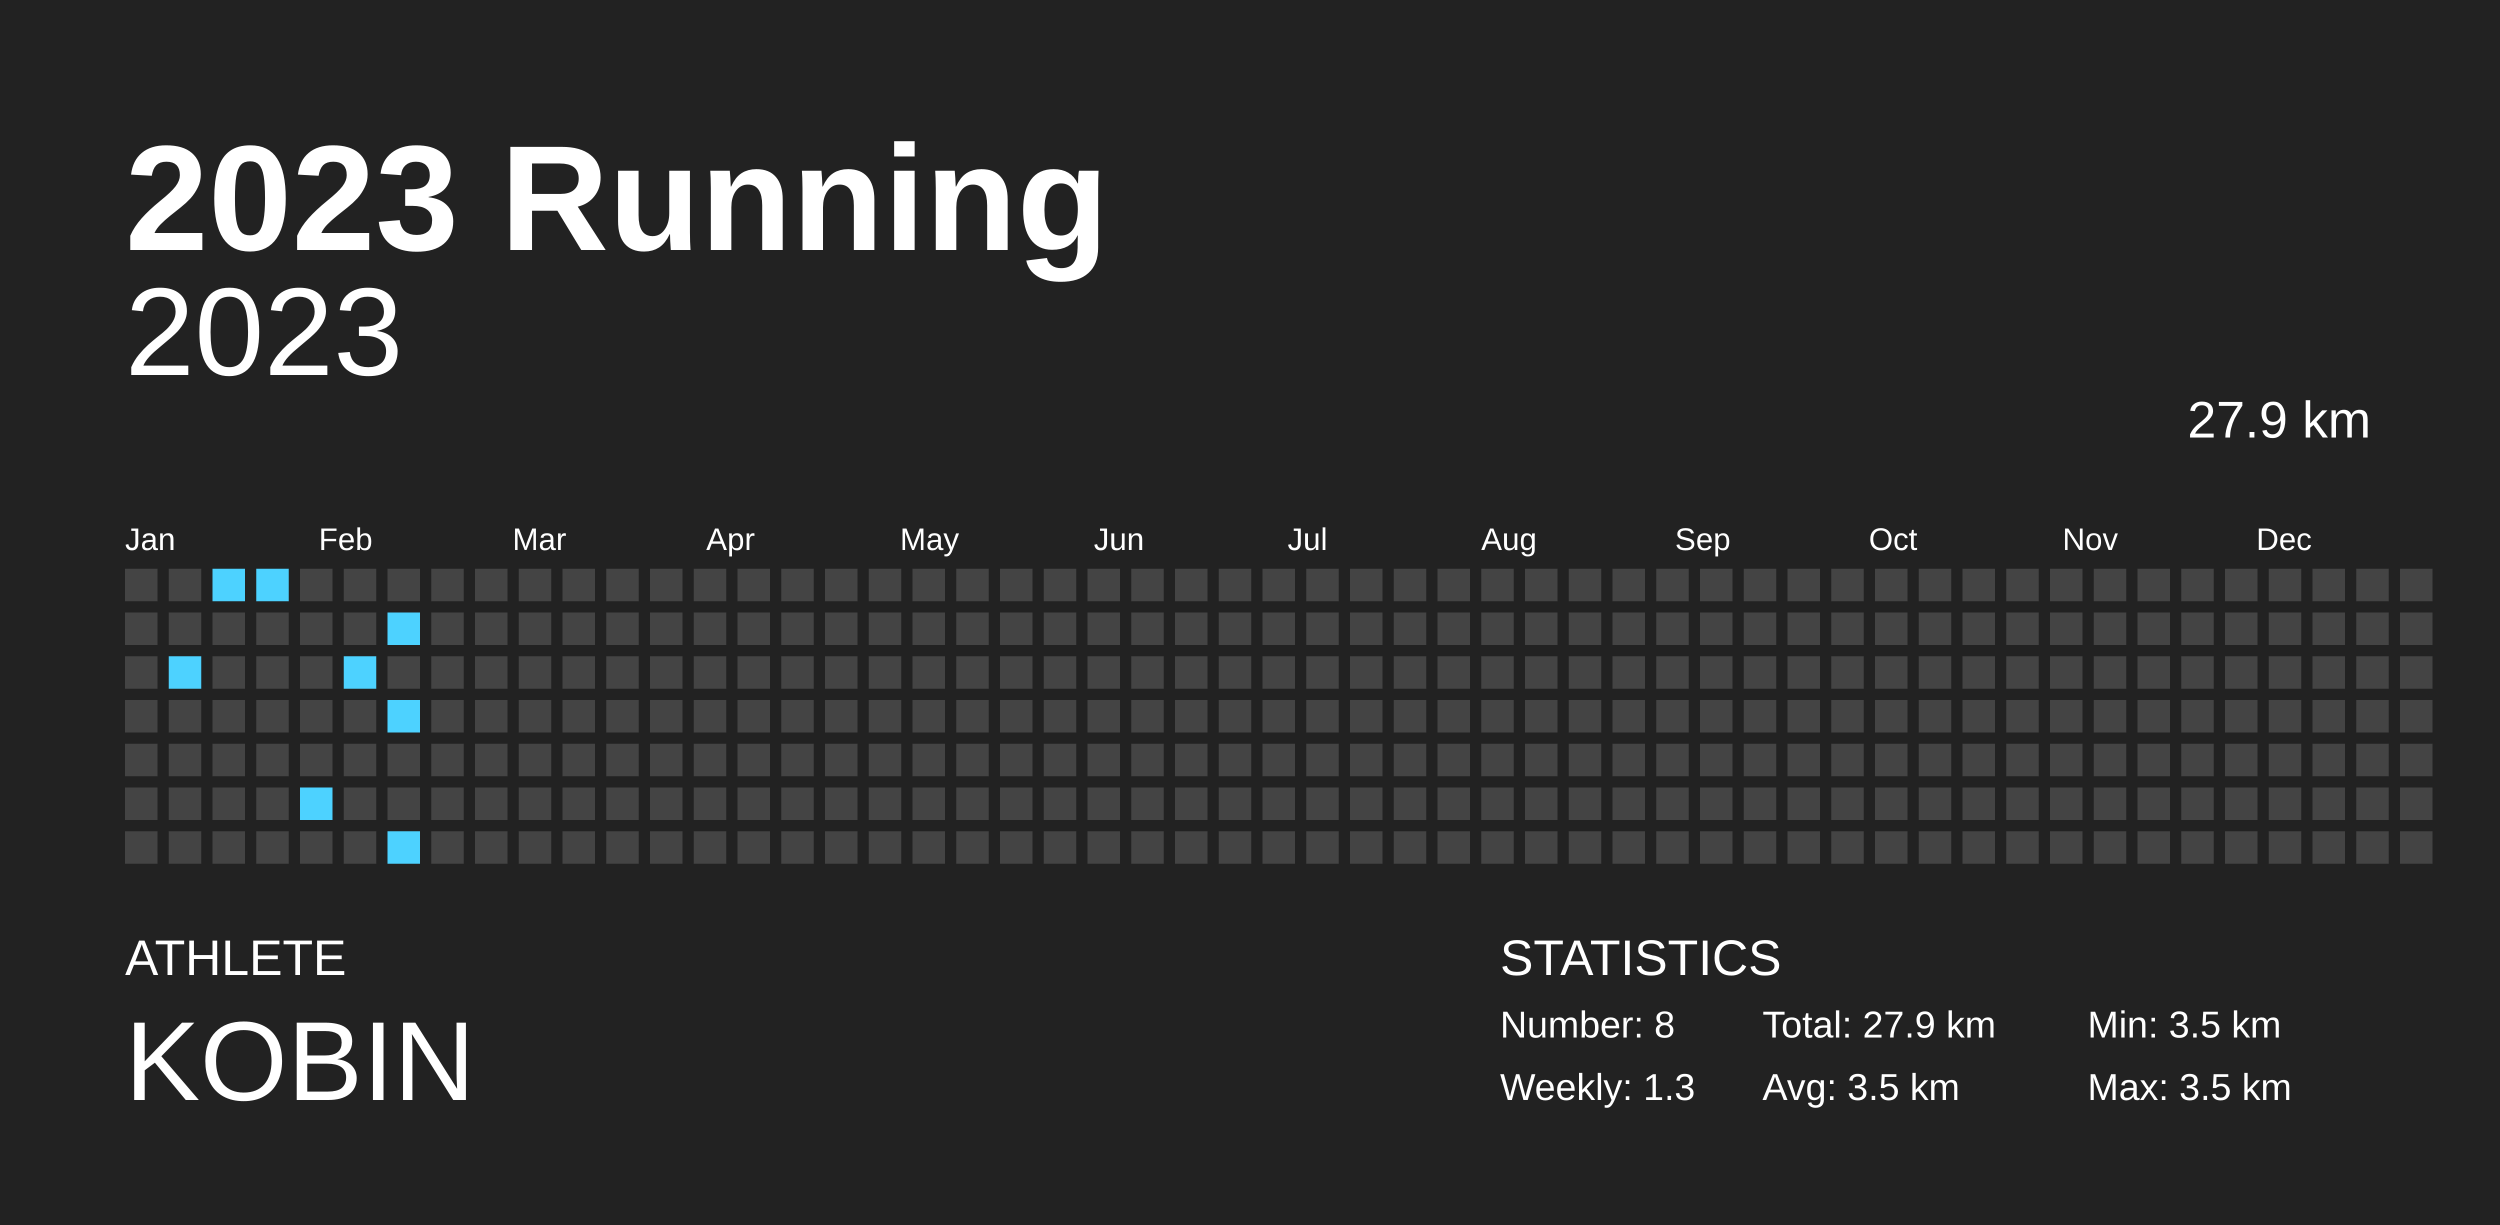
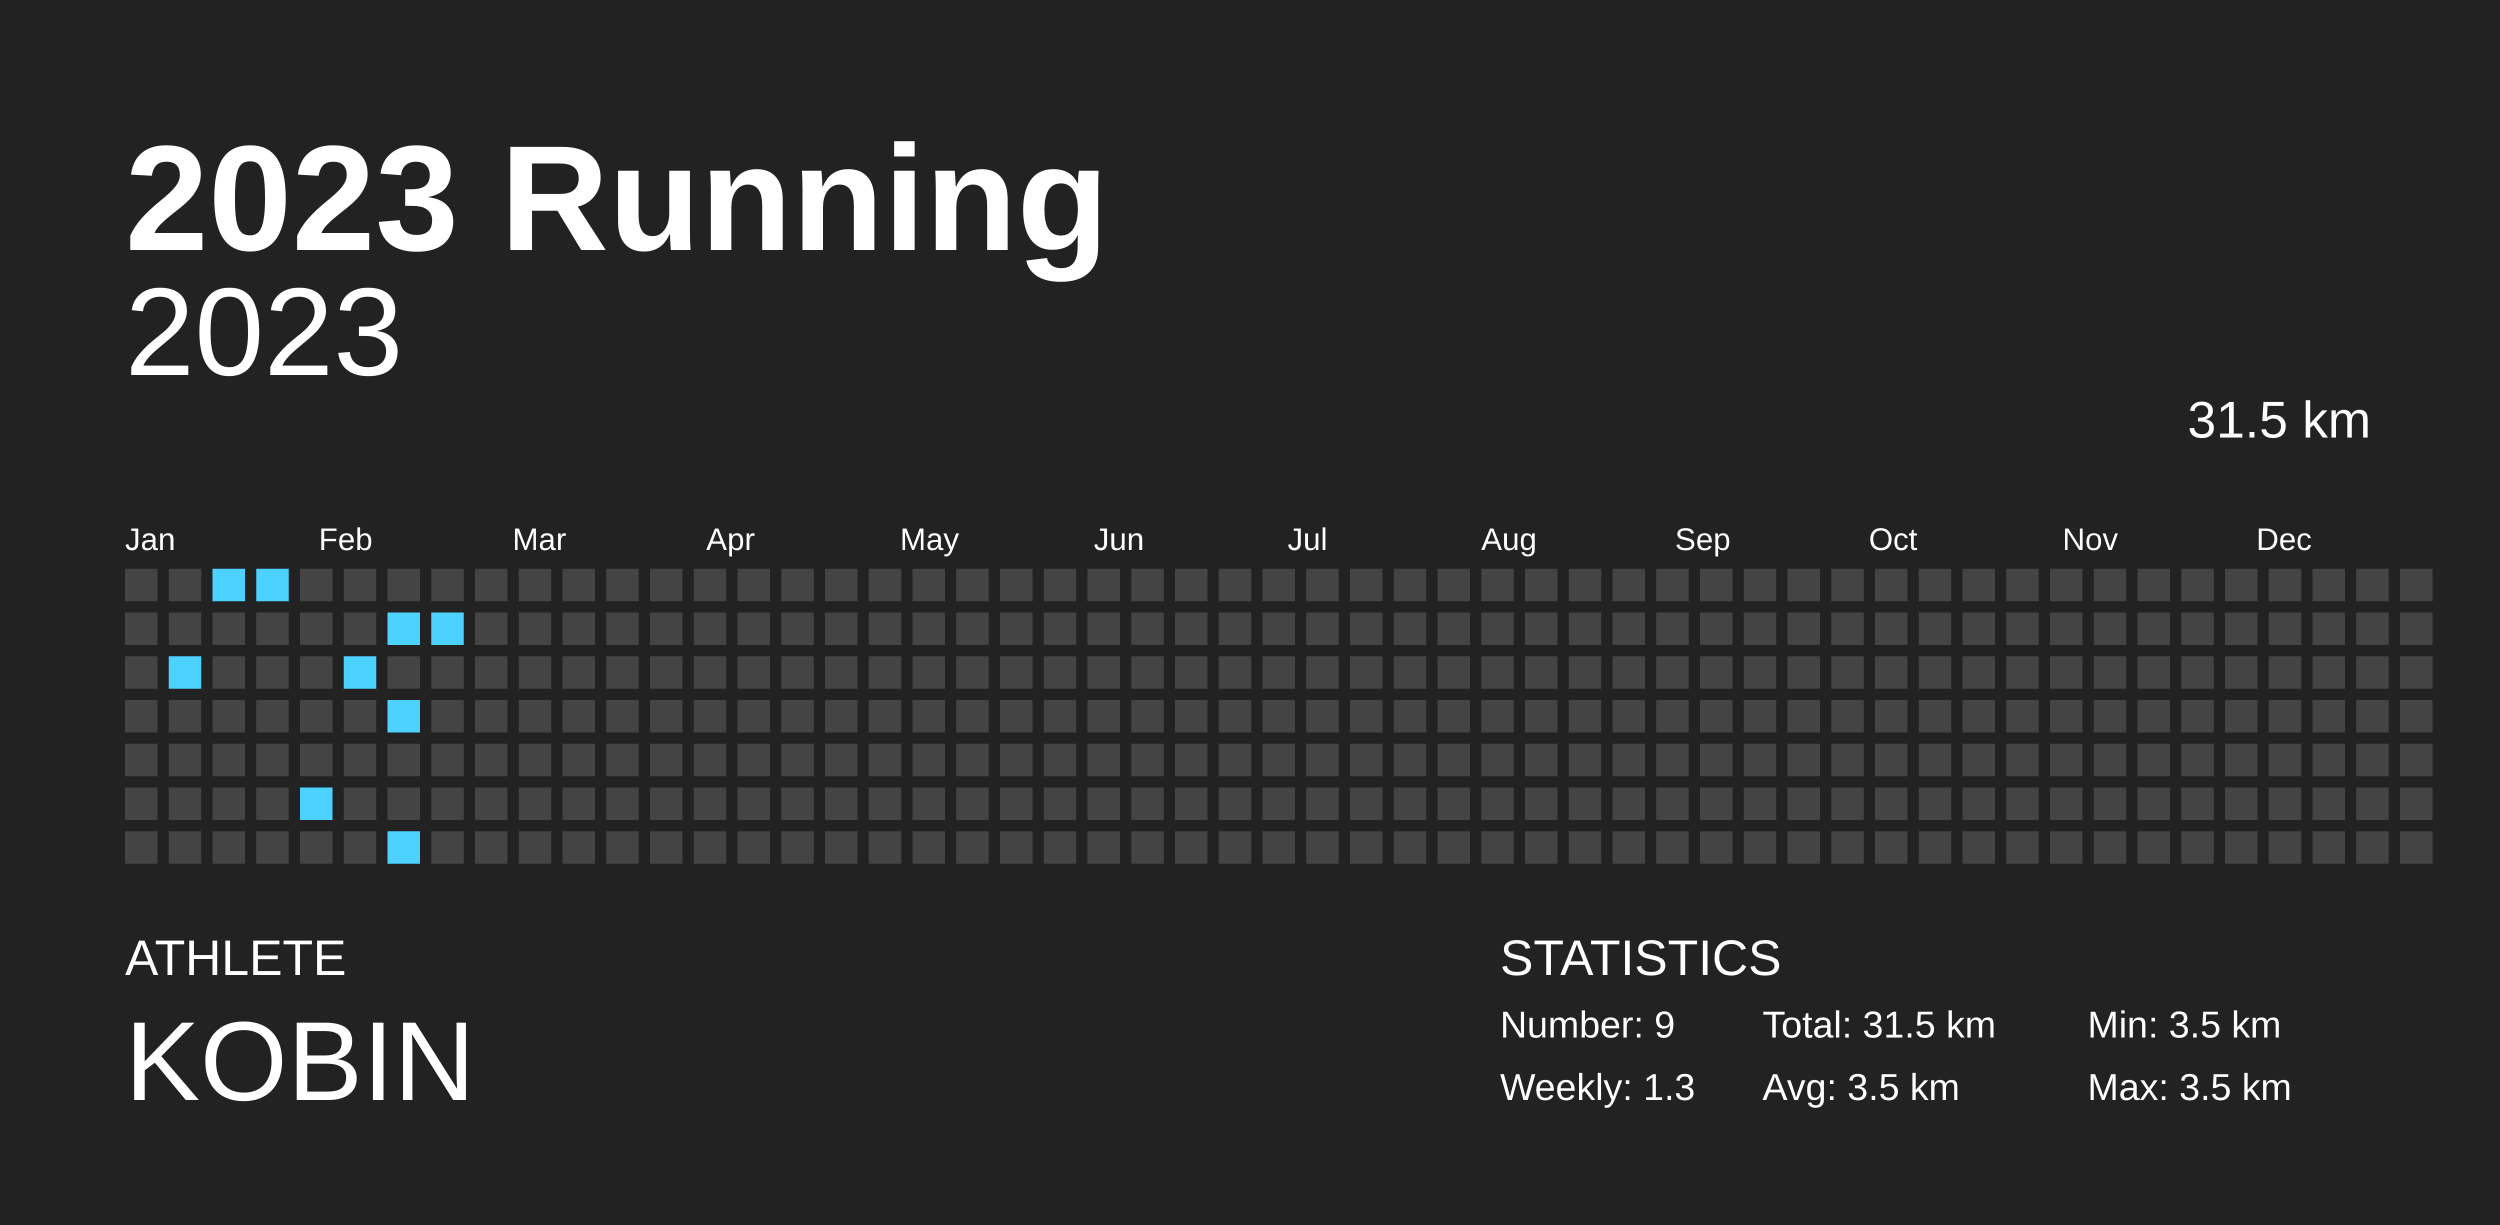
<svg xmlns="http://www.w3.org/2000/svg" baseProfile="full" height="98mm" version="1.1" viewBox="0,0,200,98" width="200mm">
  <defs />
  <rect fill="#222222" height="98" width="200" x="0" y="0" />
  <text fill="#FFFFFF" style="font-size:12px; font-family:Arial; font-weight:bold;" x="10" y="20">2023 Running</text>
  <text fill="#FFFFFF" style="font-size:4px; font-family:Arial" x="10" y="78">ATHLETE</text>
  <text fill="#FFFFFF" style="font-size:9px; font-family:Arial" x="10" y="88">KOBIN</text>
  <text fill="#FFFFFF" style="font-size:4px; font-family:Arial" x="120" y="78">STATISTICS</text>
-   <text fill="#FFFFFF" style="font-size:3px; font-family:Arial" x="120" y="83">Number: 8</text>
+   <text fill="#FFFFFF" style="font-size:3px; font-family:Arial" x="120" y="83">Number: 9</text>
  <text fill="#FFFFFF" style="font-size:3px; font-family:Arial" x="120" y="88">Weekly: 1.3</text>
-   <text fill="#FFFFFF" style="font-size:3px; font-family:Arial" x="141" y="83">Total: 27.9 km</text>
+   <text fill="#FFFFFF" style="font-size:3px; font-family:Arial" x="141" y="83">Total: 31.5 km</text>
  <text fill="#FFFFFF" style="font-size:3px; font-family:Arial" x="141" y="88">Avg: 3.5 km</text>
  <text fill="#FFFFFF" style="font-size:3px; font-family:Arial" x="167" y="83">Min: 3.5 km</text>
  <text fill="#FFFFFF" style="font-size:3px; font-family:Arial" x="167" y="88">Max: 3.5 km</text>
  <text alignment-baseline="hanging" fill="#FFFFFF" style="font-size:10.0px; font-family:Arial;" x="10" y="30">2023</text>
-   <text alignment-baseline="hanging" fill="#FFFFFF" style="font-size:4.125px; font-family:Arial;" x="175" y="35">27.9 km</text>
+   <text alignment-baseline="hanging" fill="#FFFFFF" style="font-size:4.125px; font-family:Arial;" x="175" y="35">31.5 km</text>
  <text fill="#FFFFFF" style="font-size:2.5px; font-family:Arial" x="10.0" y="44">Jan</text>
  <text fill="#FFFFFF" style="font-size:2.5px; font-family:Arial" x="25.5" y="44">Feb</text>
  <text fill="#FFFFFF" style="font-size:2.5px; font-family:Arial" x="41.0" y="44">Mar</text>
  <text fill="#FFFFFF" style="font-size:2.5px; font-family:Arial" x="56.5" y="44">Apr</text>
  <text fill="#FFFFFF" style="font-size:2.5px; font-family:Arial" x="72.0" y="44">May</text>
  <text fill="#FFFFFF" style="font-size:2.5px; font-family:Arial" x="87.5" y="44">Jun</text>
  <text fill="#FFFFFF" style="font-size:2.5px; font-family:Arial" x="103.0" y="44">Jul</text>
  <text fill="#FFFFFF" style="font-size:2.5px; font-family:Arial" x="118.5" y="44">Aug</text>
  <text fill="#FFFFFF" style="font-size:2.5px; font-family:Arial" x="134.0" y="44">Sep</text>
  <text fill="#FFFFFF" style="font-size:2.5px; font-family:Arial" x="149.5" y="44">Oct</text>
  <text fill="#FFFFFF" style="font-size:2.5px; font-family:Arial" x="165.0" y="44">Nov</text>
  <text fill="#FFFFFF" style="font-size:2.5px; font-family:Arial" x="180.5" y="44">Dec</text>
  <rect fill="#444444" height="2.6" width="2.6" x="10.0" y="45.5" />
  <rect fill="#444444" height="2.6" width="2.6" x="10.0" y="49.0" />
  <rect fill="#444444" height="2.6" width="2.6" x="10.0" y="52.5" />
  <rect fill="#444444" height="2.6" width="2.6" x="10.0" y="56.0" />
  <rect fill="#444444" height="2.6" width="2.6" x="10.0" y="59.5" />
  <rect fill="#444444" height="2.6" width="2.6" x="10.0" y="63.0" />
  <rect fill="#444444" height="2.6" width="2.6" x="10.0" y="66.5" />
  <rect fill="#444444" height="2.6" width="2.6" x="13.5" y="45.5" />
  <rect fill="#444444" height="2.6" width="2.6" x="13.5" y="49.0" />
  <rect fill="#4dd2ff" height="2.6" width="2.6" x="13.5" y="52.5" />
  <rect fill="#444444" height="2.6" width="2.6" x="13.5" y="56.0" />
  <rect fill="#444444" height="2.6" width="2.6" x="13.5" y="59.5" />
  <rect fill="#444444" height="2.6" width="2.6" x="13.5" y="63.0" />
  <rect fill="#444444" height="2.6" width="2.6" x="13.5" y="66.5" />
  <rect fill="#4dd2ff" height="2.6" width="2.6" x="17.0" y="45.5" />
  <rect fill="#444444" height="2.6" width="2.6" x="17.0" y="49.0" />
  <rect fill="#444444" height="2.6" width="2.6" x="17.0" y="52.5" />
  <rect fill="#444444" height="2.6" width="2.6" x="17.0" y="56.0" />
  <rect fill="#444444" height="2.6" width="2.6" x="17.0" y="59.5" />
  <rect fill="#444444" height="2.6" width="2.6" x="17.0" y="63.0" />
  <rect fill="#444444" height="2.6" width="2.6" x="17.0" y="66.5" />
  <rect fill="#4dd2ff" height="2.6" width="2.6" x="20.5" y="45.5" />
  <rect fill="#444444" height="2.6" width="2.6" x="20.5" y="49.0" />
  <rect fill="#444444" height="2.6" width="2.6" x="20.5" y="52.5" />
  <rect fill="#444444" height="2.6" width="2.6" x="20.5" y="56.0" />
  <rect fill="#444444" height="2.6" width="2.6" x="20.5" y="59.5" />
  <rect fill="#444444" height="2.6" width="2.6" x="20.5" y="63.0" />
  <rect fill="#444444" height="2.6" width="2.6" x="20.5" y="66.5" />
  <rect fill="#444444" height="2.6" width="2.6" x="24.0" y="45.5" />
  <rect fill="#444444" height="2.6" width="2.6" x="24.0" y="49.0" />
  <rect fill="#444444" height="2.6" width="2.6" x="24.0" y="52.5" />
  <rect fill="#444444" height="2.6" width="2.6" x="24.0" y="56.0" />
  <rect fill="#444444" height="2.6" width="2.6" x="24.0" y="59.5" />
  <rect fill="#4dd2ff" height="2.6" width="2.6" x="24.0" y="63.0" />
  <rect fill="#444444" height="2.6" width="2.6" x="24.0" y="66.5" />
  <rect fill="#444444" height="2.6" width="2.6" x="27.5" y="45.5" />
  <rect fill="#444444" height="2.6" width="2.6" x="27.5" y="49.0" />
  <rect fill="#4dd2ff" height="2.6" width="2.6" x="27.5" y="52.5" />
  <rect fill="#444444" height="2.6" width="2.6" x="27.5" y="56.0" />
  <rect fill="#444444" height="2.6" width="2.6" x="27.5" y="59.5" />
  <rect fill="#444444" height="2.6" width="2.6" x="27.5" y="63.0" />
  <rect fill="#444444" height="2.6" width="2.6" x="27.5" y="66.5" />
  <rect fill="#444444" height="2.6" width="2.6" x="31.0" y="45.5" />
  <rect fill="#4dd2ff" height="2.6" width="2.6" x="31.0" y="49.0" />
  <rect fill="#444444" height="2.6" width="2.6" x="31.0" y="52.5" />
  <rect fill="#4dd2ff" height="2.6" width="2.6" x="31.0" y="56.0" />
  <rect fill="#444444" height="2.6" width="2.6" x="31.0" y="59.5" />
  <rect fill="#444444" height="2.6" width="2.6" x="31.0" y="63.0" />
  <rect fill="#4dd2ff" height="2.6" width="2.6" x="31.0" y="66.5" />
  <rect fill="#444444" height="2.6" width="2.6" x="34.5" y="45.5" />
-   <rect fill="#444444" height="2.6" width="2.6" x="34.5" y="49.0" />
+   <rect fill="#4dd2ff" height="2.6" width="2.6" x="34.5" y="49.0" />
  <rect fill="#444444" height="2.6" width="2.6" x="34.5" y="52.5" />
  <rect fill="#444444" height="2.6" width="2.6" x="34.5" y="56.0" />
  <rect fill="#444444" height="2.6" width="2.6" x="34.5" y="59.5" />
  <rect fill="#444444" height="2.6" width="2.6" x="34.5" y="63.0" />
  <rect fill="#444444" height="2.6" width="2.6" x="34.5" y="66.5" />
  <rect fill="#444444" height="2.6" width="2.6" x="38.0" y="45.5" />
  <rect fill="#444444" height="2.6" width="2.6" x="38.0" y="49.0" />
  <rect fill="#444444" height="2.6" width="2.6" x="38.0" y="52.5" />
  <rect fill="#444444" height="2.6" width="2.6" x="38.0" y="56.0" />
  <rect fill="#444444" height="2.6" width="2.6" x="38.0" y="59.5" />
  <rect fill="#444444" height="2.6" width="2.6" x="38.0" y="63.0" />
  <rect fill="#444444" height="2.6" width="2.6" x="38.0" y="66.5" />
  <rect fill="#444444" height="2.6" width="2.6" x="41.5" y="45.5" />
  <rect fill="#444444" height="2.6" width="2.6" x="41.5" y="49.0" />
  <rect fill="#444444" height="2.6" width="2.6" x="41.5" y="52.5" />
  <rect fill="#444444" height="2.6" width="2.6" x="41.5" y="56.0" />
  <rect fill="#444444" height="2.6" width="2.6" x="41.5" y="59.5" />
  <rect fill="#444444" height="2.6" width="2.6" x="41.5" y="63.0" />
  <rect fill="#444444" height="2.6" width="2.6" x="41.5" y="66.5" />
  <rect fill="#444444" height="2.6" width="2.6" x="45.0" y="45.5" />
  <rect fill="#444444" height="2.6" width="2.6" x="45.0" y="49.0" />
  <rect fill="#444444" height="2.6" width="2.6" x="45.0" y="52.5" />
  <rect fill="#444444" height="2.6" width="2.6" x="45.0" y="56.0" />
  <rect fill="#444444" height="2.6" width="2.6" x="45.0" y="59.5" />
  <rect fill="#444444" height="2.6" width="2.6" x="45.0" y="63.0" />
  <rect fill="#444444" height="2.6" width="2.6" x="45.0" y="66.5" />
  <rect fill="#444444" height="2.6" width="2.6" x="48.5" y="45.5" />
  <rect fill="#444444" height="2.6" width="2.6" x="48.5" y="49.0" />
  <rect fill="#444444" height="2.6" width="2.6" x="48.5" y="52.5" />
  <rect fill="#444444" height="2.6" width="2.6" x="48.5" y="56.0" />
  <rect fill="#444444" height="2.6" width="2.6" x="48.5" y="59.5" />
  <rect fill="#444444" height="2.6" width="2.6" x="48.5" y="63.0" />
  <rect fill="#444444" height="2.6" width="2.6" x="48.5" y="66.5" />
  <rect fill="#444444" height="2.6" width="2.6" x="52.0" y="45.5" />
  <rect fill="#444444" height="2.6" width="2.6" x="52.0" y="49.0" />
  <rect fill="#444444" height="2.6" width="2.6" x="52.0" y="52.5" />
  <rect fill="#444444" height="2.6" width="2.6" x="52.0" y="56.0" />
  <rect fill="#444444" height="2.6" width="2.6" x="52.0" y="59.5" />
  <rect fill="#444444" height="2.6" width="2.6" x="52.0" y="63.0" />
  <rect fill="#444444" height="2.6" width="2.6" x="52.0" y="66.5" />
  <rect fill="#444444" height="2.6" width="2.6" x="55.5" y="45.5" />
  <rect fill="#444444" height="2.6" width="2.6" x="55.5" y="49.0" />
  <rect fill="#444444" height="2.6" width="2.6" x="55.5" y="52.5" />
  <rect fill="#444444" height="2.6" width="2.6" x="55.5" y="56.0" />
  <rect fill="#444444" height="2.6" width="2.6" x="55.5" y="59.5" />
  <rect fill="#444444" height="2.6" width="2.6" x="55.5" y="63.0" />
  <rect fill="#444444" height="2.6" width="2.6" x="55.5" y="66.5" />
  <rect fill="#444444" height="2.6" width="2.6" x="59.0" y="45.5" />
  <rect fill="#444444" height="2.6" width="2.6" x="59.0" y="49.0" />
  <rect fill="#444444" height="2.6" width="2.6" x="59.0" y="52.5" />
  <rect fill="#444444" height="2.6" width="2.6" x="59.0" y="56.0" />
  <rect fill="#444444" height="2.6" width="2.6" x="59.0" y="59.5" />
  <rect fill="#444444" height="2.6" width="2.6" x="59.0" y="63.0" />
  <rect fill="#444444" height="2.6" width="2.6" x="59.0" y="66.5" />
  <rect fill="#444444" height="2.6" width="2.6" x="62.5" y="45.5" />
  <rect fill="#444444" height="2.6" width="2.6" x="62.5" y="49.0" />
  <rect fill="#444444" height="2.6" width="2.6" x="62.5" y="52.5" />
  <rect fill="#444444" height="2.6" width="2.6" x="62.5" y="56.0" />
  <rect fill="#444444" height="2.6" width="2.6" x="62.5" y="59.5" />
  <rect fill="#444444" height="2.6" width="2.6" x="62.5" y="63.0" />
  <rect fill="#444444" height="2.6" width="2.6" x="62.5" y="66.5" />
  <rect fill="#444444" height="2.6" width="2.6" x="66.0" y="45.5" />
  <rect fill="#444444" height="2.6" width="2.6" x="66.0" y="49.0" />
  <rect fill="#444444" height="2.6" width="2.6" x="66.0" y="52.5" />
  <rect fill="#444444" height="2.6" width="2.6" x="66.0" y="56.0" />
  <rect fill="#444444" height="2.6" width="2.6" x="66.0" y="59.5" />
  <rect fill="#444444" height="2.6" width="2.6" x="66.0" y="63.0" />
  <rect fill="#444444" height="2.6" width="2.6" x="66.0" y="66.5" />
  <rect fill="#444444" height="2.6" width="2.6" x="69.5" y="45.5" />
  <rect fill="#444444" height="2.6" width="2.6" x="69.5" y="49.0" />
  <rect fill="#444444" height="2.6" width="2.6" x="69.5" y="52.5" />
  <rect fill="#444444" height="2.6" width="2.6" x="69.5" y="56.0" />
  <rect fill="#444444" height="2.6" width="2.6" x="69.5" y="59.5" />
  <rect fill="#444444" height="2.6" width="2.6" x="69.5" y="63.0" />
  <rect fill="#444444" height="2.6" width="2.6" x="69.5" y="66.5" />
  <rect fill="#444444" height="2.6" width="2.6" x="73.0" y="45.5" />
  <rect fill="#444444" height="2.6" width="2.6" x="73.0" y="49.0" />
  <rect fill="#444444" height="2.6" width="2.6" x="73.0" y="52.5" />
  <rect fill="#444444" height="2.6" width="2.6" x="73.0" y="56.0" />
  <rect fill="#444444" height="2.6" width="2.6" x="73.0" y="59.5" />
  <rect fill="#444444" height="2.6" width="2.6" x="73.0" y="63.0" />
  <rect fill="#444444" height="2.6" width="2.6" x="73.0" y="66.5" />
  <rect fill="#444444" height="2.6" width="2.6" x="76.5" y="45.5" />
  <rect fill="#444444" height="2.6" width="2.6" x="76.5" y="49.0" />
  <rect fill="#444444" height="2.6" width="2.6" x="76.5" y="52.5" />
  <rect fill="#444444" height="2.6" width="2.6" x="76.5" y="56.0" />
  <rect fill="#444444" height="2.6" width="2.6" x="76.5" y="59.5" />
  <rect fill="#444444" height="2.6" width="2.6" x="76.5" y="63.0" />
  <rect fill="#444444" height="2.6" width="2.6" x="76.5" y="66.5" />
  <rect fill="#444444" height="2.6" width="2.6" x="80.0" y="45.5" />
  <rect fill="#444444" height="2.6" width="2.6" x="80.0" y="49.0" />
  <rect fill="#444444" height="2.6" width="2.6" x="80.0" y="52.5" />
  <rect fill="#444444" height="2.6" width="2.6" x="80.0" y="56.0" />
  <rect fill="#444444" height="2.6" width="2.6" x="80.0" y="59.5" />
  <rect fill="#444444" height="2.6" width="2.6" x="80.0" y="63.0" />
  <rect fill="#444444" height="2.6" width="2.6" x="80.0" y="66.5" />
  <rect fill="#444444" height="2.6" width="2.6" x="83.5" y="45.5" />
  <rect fill="#444444" height="2.6" width="2.6" x="83.5" y="49.0" />
  <rect fill="#444444" height="2.6" width="2.6" x="83.5" y="52.5" />
  <rect fill="#444444" height="2.6" width="2.6" x="83.5" y="56.0" />
  <rect fill="#444444" height="2.6" width="2.6" x="83.5" y="59.5" />
  <rect fill="#444444" height="2.6" width="2.6" x="83.5" y="63.0" />
  <rect fill="#444444" height="2.6" width="2.6" x="83.5" y="66.5" />
  <rect fill="#444444" height="2.6" width="2.6" x="87.0" y="45.5" />
  <rect fill="#444444" height="2.6" width="2.6" x="87.0" y="49.0" />
  <rect fill="#444444" height="2.6" width="2.6" x="87.0" y="52.5" />
  <rect fill="#444444" height="2.6" width="2.6" x="87.0" y="56.0" />
  <rect fill="#444444" height="2.6" width="2.6" x="87.0" y="59.5" />
  <rect fill="#444444" height="2.6" width="2.6" x="87.0" y="63.0" />
  <rect fill="#444444" height="2.6" width="2.6" x="87.0" y="66.5" />
  <rect fill="#444444" height="2.6" width="2.6" x="90.5" y="45.5" />
  <rect fill="#444444" height="2.6" width="2.6" x="90.5" y="49.0" />
  <rect fill="#444444" height="2.6" width="2.6" x="90.5" y="52.5" />
  <rect fill="#444444" height="2.6" width="2.6" x="90.5" y="56.0" />
  <rect fill="#444444" height="2.6" width="2.6" x="90.5" y="59.5" />
  <rect fill="#444444" height="2.6" width="2.6" x="90.5" y="63.0" />
  <rect fill="#444444" height="2.6" width="2.6" x="90.5" y="66.5" />
  <rect fill="#444444" height="2.6" width="2.6" x="94.0" y="45.5" />
  <rect fill="#444444" height="2.6" width="2.6" x="94.0" y="49.0" />
  <rect fill="#444444" height="2.6" width="2.6" x="94.0" y="52.5" />
  <rect fill="#444444" height="2.6" width="2.6" x="94.0" y="56.0" />
  <rect fill="#444444" height="2.6" width="2.6" x="94.0" y="59.5" />
  <rect fill="#444444" height="2.6" width="2.6" x="94.0" y="63.0" />
  <rect fill="#444444" height="2.6" width="2.6" x="94.0" y="66.5" />
  <rect fill="#444444" height="2.6" width="2.6" x="97.5" y="45.5" />
  <rect fill="#444444" height="2.6" width="2.6" x="97.5" y="49.0" />
  <rect fill="#444444" height="2.6" width="2.6" x="97.5" y="52.5" />
  <rect fill="#444444" height="2.6" width="2.6" x="97.5" y="56.0" />
  <rect fill="#444444" height="2.6" width="2.6" x="97.5" y="59.5" />
  <rect fill="#444444" height="2.6" width="2.6" x="97.5" y="63.0" />
  <rect fill="#444444" height="2.6" width="2.6" x="97.5" y="66.5" />
  <rect fill="#444444" height="2.6" width="2.6" x="101.0" y="45.5" />
  <rect fill="#444444" height="2.6" width="2.6" x="101.0" y="49.0" />
  <rect fill="#444444" height="2.6" width="2.6" x="101.0" y="52.5" />
  <rect fill="#444444" height="2.6" width="2.6" x="101.0" y="56.0" />
  <rect fill="#444444" height="2.6" width="2.6" x="101.0" y="59.5" />
  <rect fill="#444444" height="2.6" width="2.6" x="101.0" y="63.0" />
  <rect fill="#444444" height="2.6" width="2.6" x="101.0" y="66.5" />
  <rect fill="#444444" height="2.6" width="2.6" x="104.5" y="45.5" />
  <rect fill="#444444" height="2.6" width="2.6" x="104.5" y="49.0" />
  <rect fill="#444444" height="2.6" width="2.6" x="104.5" y="52.5" />
  <rect fill="#444444" height="2.6" width="2.6" x="104.5" y="56.0" />
  <rect fill="#444444" height="2.6" width="2.6" x="104.5" y="59.5" />
  <rect fill="#444444" height="2.6" width="2.6" x="104.5" y="63.0" />
  <rect fill="#444444" height="2.6" width="2.6" x="104.5" y="66.5" />
  <rect fill="#444444" height="2.6" width="2.6" x="108.0" y="45.5" />
  <rect fill="#444444" height="2.6" width="2.6" x="108.0" y="49.0" />
  <rect fill="#444444" height="2.6" width="2.6" x="108.0" y="52.5" />
  <rect fill="#444444" height="2.6" width="2.6" x="108.0" y="56.0" />
  <rect fill="#444444" height="2.6" width="2.6" x="108.0" y="59.5" />
  <rect fill="#444444" height="2.6" width="2.6" x="108.0" y="63.0" />
  <rect fill="#444444" height="2.6" width="2.6" x="108.0" y="66.5" />
  <rect fill="#444444" height="2.6" width="2.6" x="111.5" y="45.5" />
  <rect fill="#444444" height="2.6" width="2.6" x="111.5" y="49.0" />
  <rect fill="#444444" height="2.6" width="2.6" x="111.5" y="52.5" />
  <rect fill="#444444" height="2.6" width="2.6" x="111.5" y="56.0" />
  <rect fill="#444444" height="2.6" width="2.6" x="111.5" y="59.5" />
  <rect fill="#444444" height="2.6" width="2.6" x="111.5" y="63.0" />
  <rect fill="#444444" height="2.6" width="2.6" x="111.5" y="66.5" />
  <rect fill="#444444" height="2.6" width="2.6" x="115.0" y="45.5" />
  <rect fill="#444444" height="2.6" width="2.6" x="115.0" y="49.0" />
  <rect fill="#444444" height="2.6" width="2.6" x="115.0" y="52.5" />
  <rect fill="#444444" height="2.6" width="2.6" x="115.0" y="56.0" />
  <rect fill="#444444" height="2.6" width="2.6" x="115.0" y="59.5" />
  <rect fill="#444444" height="2.6" width="2.6" x="115.0" y="63.0" />
  <rect fill="#444444" height="2.6" width="2.6" x="115.0" y="66.5" />
  <rect fill="#444444" height="2.6" width="2.6" x="118.5" y="45.5" />
  <rect fill="#444444" height="2.6" width="2.6" x="118.5" y="49.0" />
  <rect fill="#444444" height="2.6" width="2.6" x="118.5" y="52.5" />
  <rect fill="#444444" height="2.6" width="2.6" x="118.5" y="56.0" />
  <rect fill="#444444" height="2.6" width="2.6" x="118.5" y="59.5" />
  <rect fill="#444444" height="2.6" width="2.6" x="118.5" y="63.0" />
  <rect fill="#444444" height="2.6" width="2.6" x="118.5" y="66.5" />
  <rect fill="#444444" height="2.6" width="2.6" x="122.0" y="45.5" />
  <rect fill="#444444" height="2.6" width="2.6" x="122.0" y="49.0" />
  <rect fill="#444444" height="2.6" width="2.6" x="122.0" y="52.5" />
  <rect fill="#444444" height="2.6" width="2.6" x="122.0" y="56.0" />
  <rect fill="#444444" height="2.6" width="2.6" x="122.0" y="59.5" />
  <rect fill="#444444" height="2.6" width="2.6" x="122.0" y="63.0" />
  <rect fill="#444444" height="2.6" width="2.6" x="122.0" y="66.5" />
  <rect fill="#444444" height="2.6" width="2.6" x="125.5" y="45.5" />
  <rect fill="#444444" height="2.6" width="2.6" x="125.5" y="49.0" />
  <rect fill="#444444" height="2.6" width="2.6" x="125.5" y="52.5" />
  <rect fill="#444444" height="2.6" width="2.6" x="125.5" y="56.0" />
  <rect fill="#444444" height="2.6" width="2.6" x="125.5" y="59.5" />
  <rect fill="#444444" height="2.6" width="2.6" x="125.5" y="63.0" />
  <rect fill="#444444" height="2.6" width="2.6" x="125.5" y="66.5" />
  <rect fill="#444444" height="2.6" width="2.6" x="129.0" y="45.5" />
  <rect fill="#444444" height="2.6" width="2.6" x="129.0" y="49.0" />
  <rect fill="#444444" height="2.6" width="2.6" x="129.0" y="52.5" />
  <rect fill="#444444" height="2.6" width="2.6" x="129.0" y="56.0" />
  <rect fill="#444444" height="2.6" width="2.6" x="129.0" y="59.5" />
  <rect fill="#444444" height="2.6" width="2.6" x="129.0" y="63.0" />
  <rect fill="#444444" height="2.6" width="2.6" x="129.0" y="66.5" />
  <rect fill="#444444" height="2.6" width="2.6" x="132.5" y="45.5" />
  <rect fill="#444444" height="2.6" width="2.6" x="132.5" y="49.0" />
  <rect fill="#444444" height="2.6" width="2.6" x="132.5" y="52.5" />
  <rect fill="#444444" height="2.6" width="2.6" x="132.5" y="56.0" />
  <rect fill="#444444" height="2.6" width="2.6" x="132.5" y="59.5" />
  <rect fill="#444444" height="2.6" width="2.6" x="132.5" y="63.0" />
  <rect fill="#444444" height="2.6" width="2.6" x="132.5" y="66.5" />
  <rect fill="#444444" height="2.6" width="2.6" x="136.0" y="45.5" />
  <rect fill="#444444" height="2.6" width="2.6" x="136.0" y="49.0" />
  <rect fill="#444444" height="2.6" width="2.6" x="136.0" y="52.5" />
  <rect fill="#444444" height="2.6" width="2.6" x="136.0" y="56.0" />
  <rect fill="#444444" height="2.6" width="2.6" x="136.0" y="59.5" />
  <rect fill="#444444" height="2.6" width="2.6" x="136.0" y="63.0" />
  <rect fill="#444444" height="2.6" width="2.6" x="136.0" y="66.5" />
  <rect fill="#444444" height="2.6" width="2.6" x="139.5" y="45.5" />
  <rect fill="#444444" height="2.6" width="2.6" x="139.5" y="49.0" />
  <rect fill="#444444" height="2.6" width="2.6" x="139.5" y="52.5" />
  <rect fill="#444444" height="2.6" width="2.6" x="139.5" y="56.0" />
  <rect fill="#444444" height="2.6" width="2.6" x="139.5" y="59.5" />
  <rect fill="#444444" height="2.6" width="2.6" x="139.5" y="63.0" />
  <rect fill="#444444" height="2.6" width="2.6" x="139.5" y="66.5" />
  <rect fill="#444444" height="2.6" width="2.6" x="143.0" y="45.5" />
  <rect fill="#444444" height="2.6" width="2.6" x="143.0" y="49.0" />
  <rect fill="#444444" height="2.6" width="2.6" x="143.0" y="52.5" />
  <rect fill="#444444" height="2.6" width="2.6" x="143.0" y="56.0" />
  <rect fill="#444444" height="2.6" width="2.6" x="143.0" y="59.5" />
  <rect fill="#444444" height="2.6" width="2.6" x="143.0" y="63.0" />
  <rect fill="#444444" height="2.6" width="2.6" x="143.0" y="66.5" />
  <rect fill="#444444" height="2.6" width="2.6" x="146.5" y="45.5" />
  <rect fill="#444444" height="2.6" width="2.6" x="146.5" y="49.0" />
  <rect fill="#444444" height="2.6" width="2.6" x="146.5" y="52.5" />
  <rect fill="#444444" height="2.6" width="2.6" x="146.5" y="56.0" />
  <rect fill="#444444" height="2.6" width="2.6" x="146.5" y="59.5" />
  <rect fill="#444444" height="2.6" width="2.6" x="146.5" y="63.0" />
  <rect fill="#444444" height="2.6" width="2.6" x="146.5" y="66.5" />
  <rect fill="#444444" height="2.6" width="2.6" x="150.0" y="45.5" />
  <rect fill="#444444" height="2.6" width="2.6" x="150.0" y="49.0" />
  <rect fill="#444444" height="2.6" width="2.6" x="150.0" y="52.5" />
  <rect fill="#444444" height="2.6" width="2.6" x="150.0" y="56.0" />
  <rect fill="#444444" height="2.6" width="2.6" x="150.0" y="59.5" />
  <rect fill="#444444" height="2.6" width="2.6" x="150.0" y="63.0" />
  <rect fill="#444444" height="2.6" width="2.6" x="150.0" y="66.5" />
  <rect fill="#444444" height="2.6" width="2.6" x="153.5" y="45.5" />
  <rect fill="#444444" height="2.6" width="2.6" x="153.5" y="49.0" />
  <rect fill="#444444" height="2.6" width="2.6" x="153.5" y="52.5" />
  <rect fill="#444444" height="2.6" width="2.6" x="153.5" y="56.0" />
  <rect fill="#444444" height="2.6" width="2.6" x="153.5" y="59.5" />
  <rect fill="#444444" height="2.6" width="2.6" x="153.5" y="63.0" />
  <rect fill="#444444" height="2.6" width="2.6" x="153.5" y="66.5" />
  <rect fill="#444444" height="2.6" width="2.6" x="157.0" y="45.5" />
  <rect fill="#444444" height="2.6" width="2.6" x="157.0" y="49.0" />
  <rect fill="#444444" height="2.6" width="2.6" x="157.0" y="52.5" />
  <rect fill="#444444" height="2.6" width="2.6" x="157.0" y="56.0" />
  <rect fill="#444444" height="2.6" width="2.6" x="157.0" y="59.5" />
  <rect fill="#444444" height="2.6" width="2.6" x="157.0" y="63.0" />
  <rect fill="#444444" height="2.6" width="2.6" x="157.0" y="66.5" />
  <rect fill="#444444" height="2.6" width="2.6" x="160.5" y="45.5" />
  <rect fill="#444444" height="2.6" width="2.6" x="160.5" y="49.0" />
  <rect fill="#444444" height="2.6" width="2.6" x="160.5" y="52.5" />
  <rect fill="#444444" height="2.6" width="2.6" x="160.5" y="56.0" />
  <rect fill="#444444" height="2.6" width="2.6" x="160.5" y="59.5" />
  <rect fill="#444444" height="2.6" width="2.6" x="160.5" y="63.0" />
  <rect fill="#444444" height="2.6" width="2.6" x="160.5" y="66.5" />
  <rect fill="#444444" height="2.6" width="2.6" x="164.0" y="45.5" />
  <rect fill="#444444" height="2.6" width="2.6" x="164.0" y="49.0" />
  <rect fill="#444444" height="2.6" width="2.6" x="164.0" y="52.5" />
  <rect fill="#444444" height="2.6" width="2.6" x="164.0" y="56.0" />
  <rect fill="#444444" height="2.6" width="2.6" x="164.0" y="59.5" />
  <rect fill="#444444" height="2.6" width="2.6" x="164.0" y="63.0" />
  <rect fill="#444444" height="2.6" width="2.6" x="164.0" y="66.5" />
  <rect fill="#444444" height="2.6" width="2.6" x="167.5" y="45.5" />
  <rect fill="#444444" height="2.6" width="2.6" x="167.5" y="49.0" />
  <rect fill="#444444" height="2.6" width="2.6" x="167.5" y="52.5" />
  <rect fill="#444444" height="2.6" width="2.6" x="167.5" y="56.0" />
  <rect fill="#444444" height="2.6" width="2.6" x="167.5" y="59.5" />
  <rect fill="#444444" height="2.6" width="2.6" x="167.5" y="63.0" />
  <rect fill="#444444" height="2.6" width="2.6" x="167.5" y="66.5" />
  <rect fill="#444444" height="2.6" width="2.6" x="171.0" y="45.5" />
  <rect fill="#444444" height="2.6" width="2.6" x="171.0" y="49.0" />
  <rect fill="#444444" height="2.6" width="2.6" x="171.0" y="52.5" />
  <rect fill="#444444" height="2.6" width="2.6" x="171.0" y="56.0" />
  <rect fill="#444444" height="2.6" width="2.6" x="171.0" y="59.5" />
  <rect fill="#444444" height="2.6" width="2.6" x="171.0" y="63.0" />
  <rect fill="#444444" height="2.6" width="2.6" x="171.0" y="66.5" />
  <rect fill="#444444" height="2.6" width="2.6" x="174.5" y="45.5" />
  <rect fill="#444444" height="2.6" width="2.6" x="174.5" y="49.0" />
  <rect fill="#444444" height="2.6" width="2.6" x="174.5" y="52.5" />
  <rect fill="#444444" height="2.6" width="2.6" x="174.5" y="56.0" />
  <rect fill="#444444" height="2.6" width="2.6" x="174.5" y="59.5" />
  <rect fill="#444444" height="2.6" width="2.6" x="174.5" y="63.0" />
  <rect fill="#444444" height="2.6" width="2.6" x="174.5" y="66.5" />
  <rect fill="#444444" height="2.6" width="2.6" x="178.0" y="45.5" />
  <rect fill="#444444" height="2.6" width="2.6" x="178.0" y="49.0" />
  <rect fill="#444444" height="2.6" width="2.6" x="178.0" y="52.5" />
  <rect fill="#444444" height="2.6" width="2.6" x="178.0" y="56.0" />
  <rect fill="#444444" height="2.6" width="2.6" x="178.0" y="59.5" />
  <rect fill="#444444" height="2.6" width="2.6" x="178.0" y="63.0" />
  <rect fill="#444444" height="2.6" width="2.6" x="178.0" y="66.5" />
  <rect fill="#444444" height="2.6" width="2.6" x="181.5" y="45.5" />
  <rect fill="#444444" height="2.6" width="2.6" x="181.5" y="49.0" />
  <rect fill="#444444" height="2.6" width="2.6" x="181.5" y="52.5" />
  <rect fill="#444444" height="2.6" width="2.6" x="181.5" y="56.0" />
  <rect fill="#444444" height="2.6" width="2.6" x="181.5" y="59.5" />
  <rect fill="#444444" height="2.6" width="2.6" x="181.5" y="63.0" />
  <rect fill="#444444" height="2.6" width="2.6" x="181.5" y="66.5" />
  <rect fill="#444444" height="2.6" width="2.6" x="185.0" y="45.5" />
  <rect fill="#444444" height="2.6" width="2.6" x="185.0" y="49.0" />
  <rect fill="#444444" height="2.6" width="2.6" x="185.0" y="52.5" />
  <rect fill="#444444" height="2.6" width="2.6" x="185.0" y="56.0" />
  <rect fill="#444444" height="2.6" width="2.6" x="185.0" y="59.5" />
  <rect fill="#444444" height="2.6" width="2.6" x="185.0" y="63.0" />
  <rect fill="#444444" height="2.6" width="2.6" x="185.0" y="66.5" />
  <rect fill="#444444" height="2.6" width="2.6" x="188.5" y="45.5" />
  <rect fill="#444444" height="2.6" width="2.6" x="188.5" y="49.0" />
  <rect fill="#444444" height="2.6" width="2.6" x="188.5" y="52.5" />
  <rect fill="#444444" height="2.6" width="2.6" x="188.5" y="56.0" />
  <rect fill="#444444" height="2.6" width="2.6" x="188.5" y="59.5" />
  <rect fill="#444444" height="2.6" width="2.6" x="188.5" y="63.0" />
  <rect fill="#444444" height="2.6" width="2.6" x="188.5" y="66.5" />
  <rect fill="#444444" height="2.6" width="2.6" x="192.0" y="45.5" />
  <rect fill="#444444" height="2.6" width="2.6" x="192.0" y="49.0" />
  <rect fill="#444444" height="2.6" width="2.6" x="192.0" y="52.5" />
  <rect fill="#444444" height="2.6" width="2.6" x="192.0" y="56.0" />
  <rect fill="#444444" height="2.6" width="2.6" x="192.0" y="59.5" />
  <rect fill="#444444" height="2.6" width="2.6" x="192.0" y="63.0" />
  <rect fill="#444444" height="2.6" width="2.6" x="192.0" y="66.5" />
</svg>
